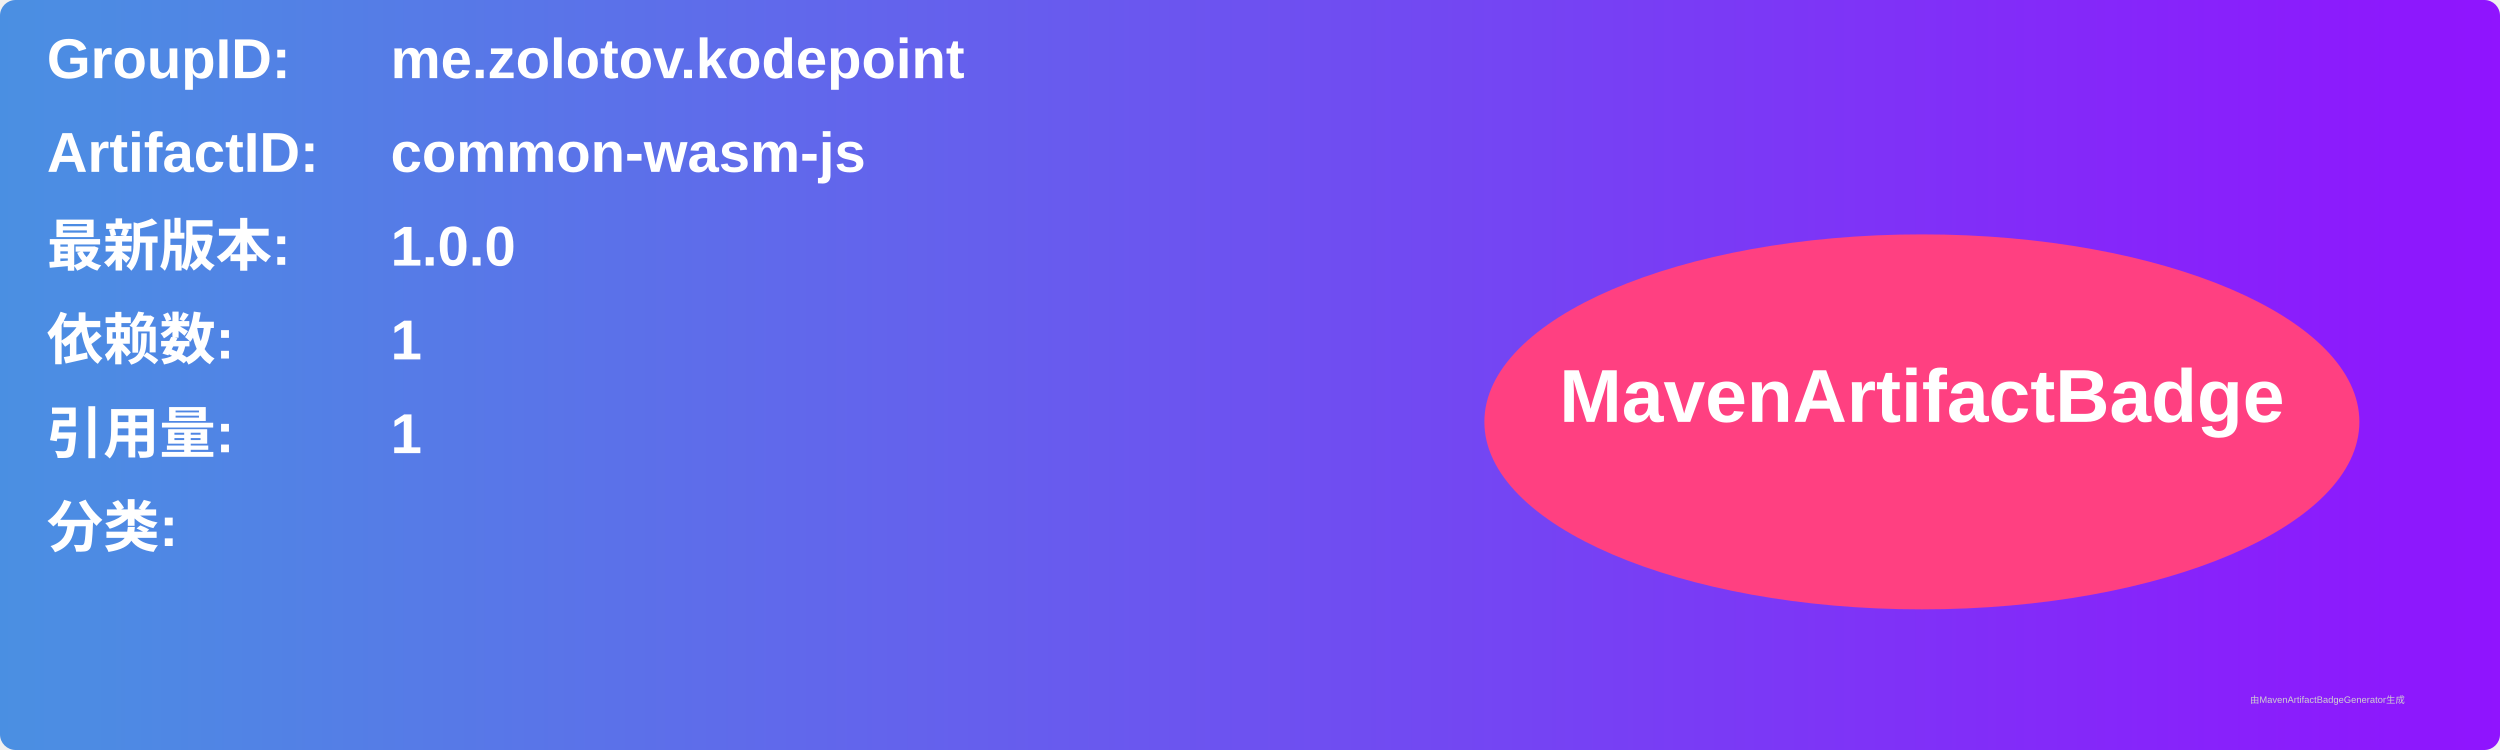
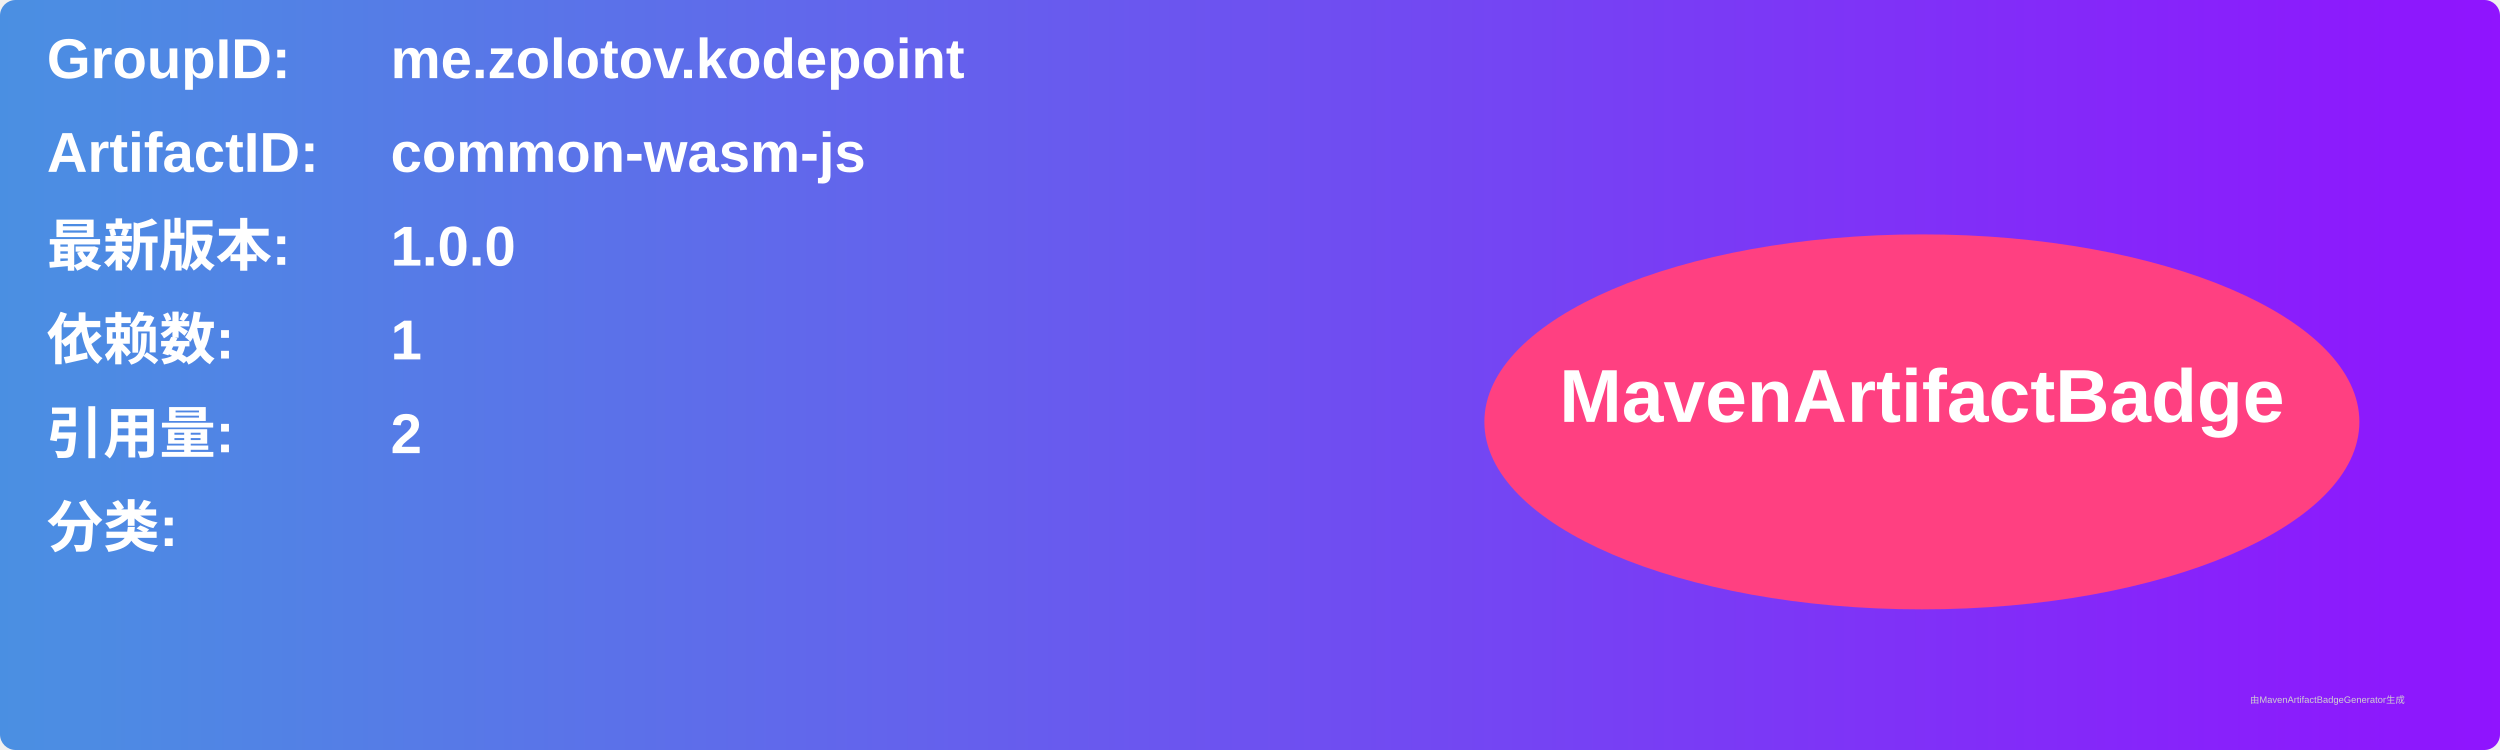
<svg xmlns="http://www.w3.org/2000/svg" width="800" height="240" viewBox="0 0 800 240">
  <linearGradient id="grad" x1="0%" y1="0%" x2="100%" y2="0%">
    <stop offset="0%" stop-color="#4a90e2" />
    <stop offset="100%" stop-color="#9013fe" />
  </linearGradient>
  <rect width="100%" height="100%" rx="5" ry="5" fill="url(#grad)" />
  <g transform="translate(15, 15)">
    <text x="0" y="10" font-family="Arial" font-size="18" fill="white" font-weight="bold" width="260">GroupID:</text>
    <text x="110" y="10" font-family="Arial" font-size="18" fill="white" font-weight="bold" width="460">me.zolotov.kodepoint</text>
    <text x="0" y="40" font-family="Arial" font-size="18" fill="white" font-weight="bold" width="260">ArtifactID:</text>
    <text x="110" y="40" font-family="Arial" font-size="18" fill="white" font-weight="bold" width="460">common-wasm-js</text>
    <text x="0" y="70" font-family="Arial" font-size="18" fill="white" font-weight="bold">最新版本:</text>
    <text x="110" y="70" font-family="Arial" font-size="18" fill="white" font-weight="bold">
      <tspan font-weight="bold">1.0.0</tspan>
    </text>
    <text x="0" y="100" font-family="Arial" font-size="18" fill="white" font-weight="bold">依赖数: </text>
    <text x="110" y="100" font-family="Arial" font-size="18" fill="white">
      <tspan font-weight="bold">1</tspan>
    </text>
    <text x="0" y="130" font-family="Arial" font-size="18" fill="white" font-weight="bold">引用量: </text>
    <text x="110" y="130" font-family="Arial" font-size="18" fill="white">
-       <tspan font-weight="bold">1</tspan>
+       <tspan font-weight="bold">2</tspan>
    </text>
    <text x="0" y="160" font-family="Arial" font-size="18" fill="white" font-weight="bold">分类:</text>
    <text x="10" y="190" font-family="Arial" font-size="10" fill="white">
      <tspan font-weight="bold" />
    </text>
    <ellipse cx="600" cy="120" rx="140" ry="60" fill="#ff4081" />
    <text x="600" y="120" text-anchor="middle" font-family="Arial" font-size="24" fill="white" font-weight="bold">MavenArtifactBadge</text>
  </g>
  <text x="720" y="225" font-family="Arial" font-size="3" fill="#d0d0d0">由MavenArtifactBadgeGenerator生成</text>
</svg>
